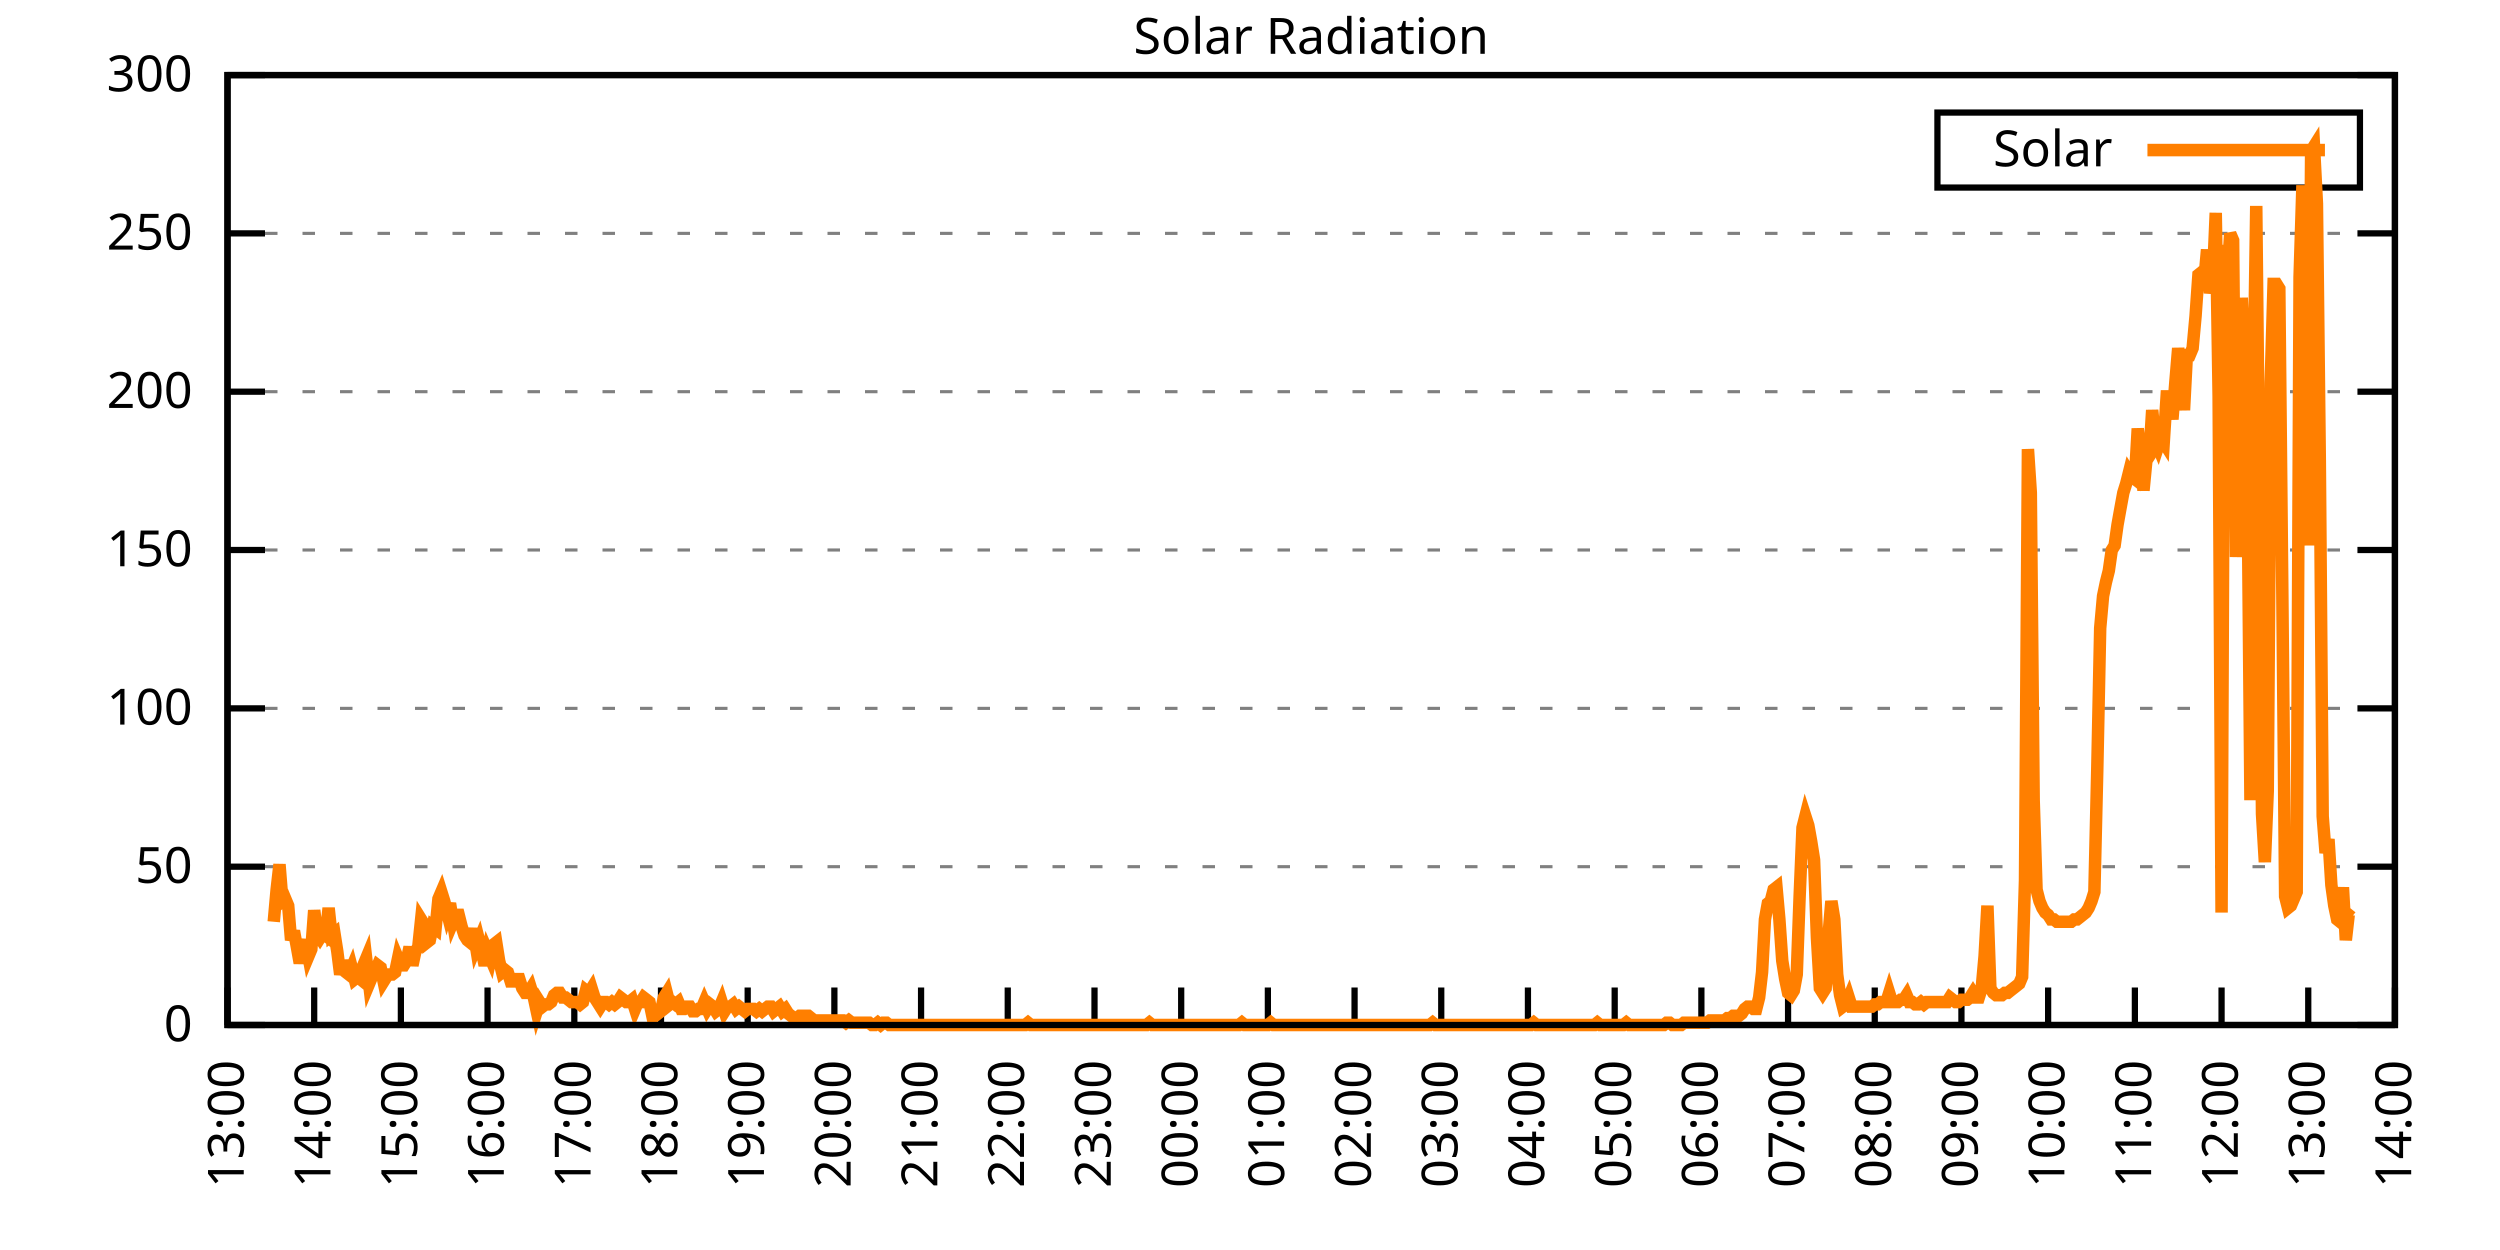
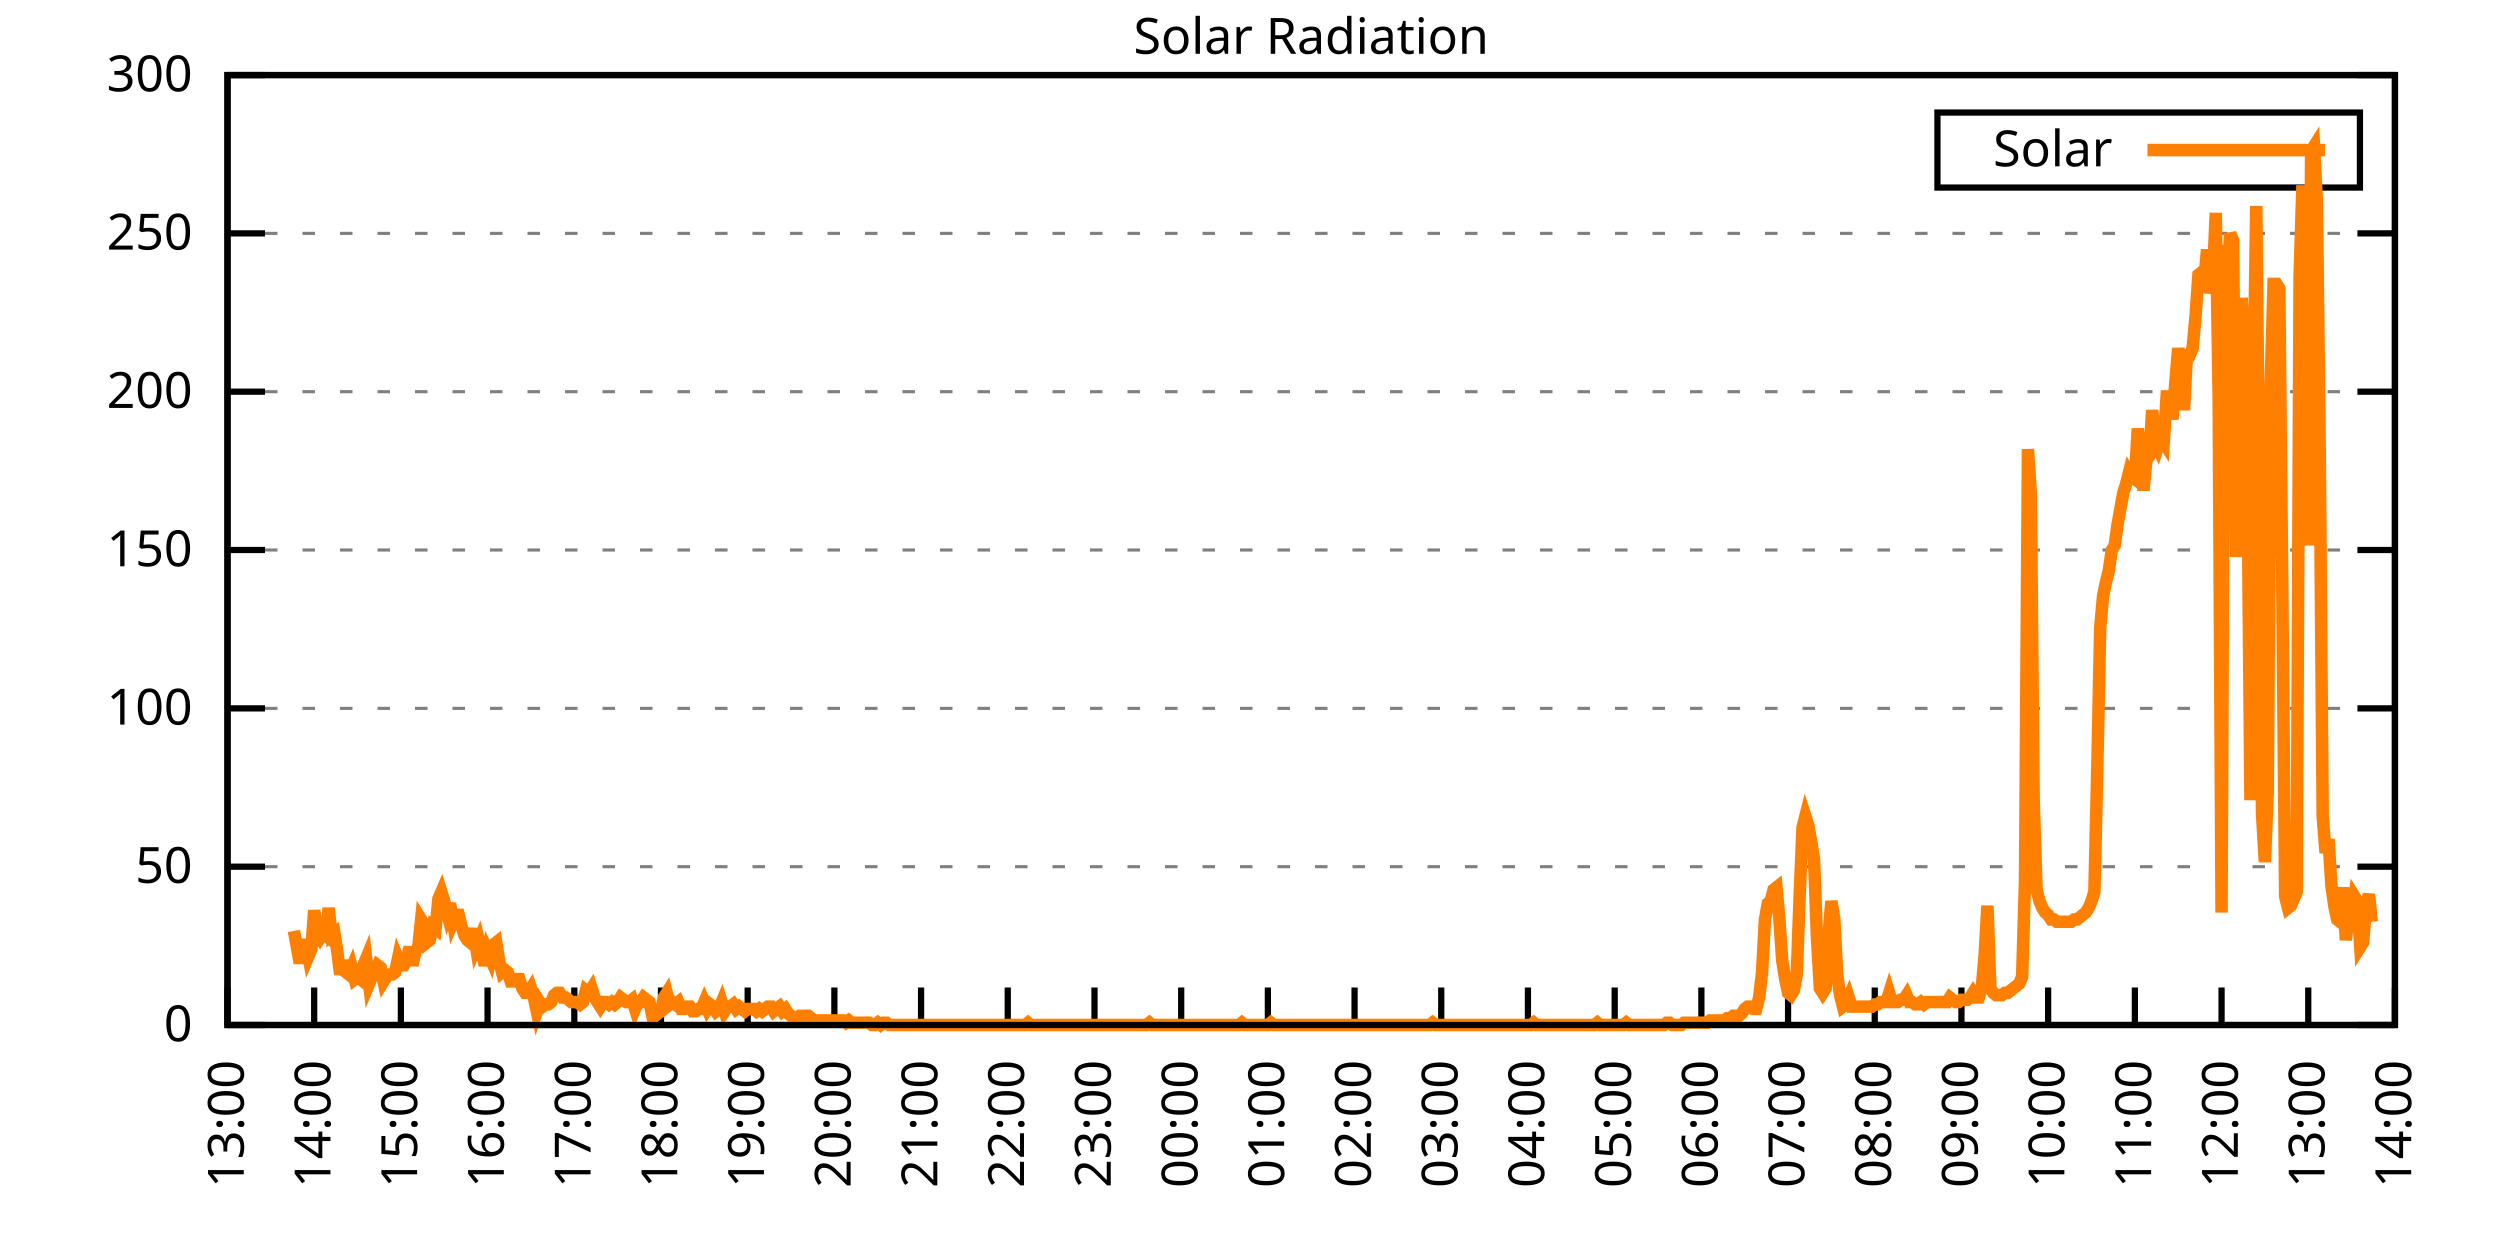
<svg xmlns="http://www.w3.org/2000/svg" xmlns:xlink="http://www.w3.org/1999/xlink" width="400" height="200" viewBox="0 0 400 200">
  <g id="gnuplot_canvas">
    <rect x="0" y="0" width="400" height="200" fill="none" />
    <defs>
      <circle id="gpDot" r="0.5" stroke-width="0.5" stroke="currentColor" />
      <path id="gpPt0" stroke-width="0.333" stroke="currentColor" d="M-1,0 h2 M0,-1 v2" />
      <path id="gpPt1" stroke-width="0.333" stroke="currentColor" d="M-1,-1 L1,1 M1,-1 L-1,1" />
      <path id="gpPt2" stroke-width="0.333" stroke="currentColor" d="M-1,0 L1,0 M0,-1 L0,1 M-1,-1 L1,1 M-1,1 L1,-1" />
      <rect id="gpPt3" stroke-width="0.333" stroke="currentColor" x="-1" y="-1" width="2" height="2" />
      <rect id="gpPt4" stroke-width="0.333" stroke="currentColor" fill="currentColor" x="-1" y="-1" width="2" height="2" />
      <circle id="gpPt5" stroke-width="0.333" stroke="currentColor" cx="0" cy="0" r="1" />
      <use xlink:href="#gpPt5" id="gpPt6" fill="currentColor" stroke="none" />
      <path id="gpPt7" stroke-width="0.333" stroke="currentColor" d="M0,-1.33 L-1.33,0.67 L1.33,0.67 z" />
      <use xlink:href="#gpPt7" id="gpPt8" fill="currentColor" stroke="none" />
      <use xlink:href="#gpPt7" id="gpPt9" stroke="currentColor" transform="rotate(180)" />
      <use xlink:href="#gpPt9" id="gpPt10" fill="currentColor" stroke="none" />
      <use xlink:href="#gpPt3" id="gpPt11" stroke="currentColor" transform="rotate(45)" />
      <use xlink:href="#gpPt11" id="gpPt12" fill="currentColor" stroke="none" />
      <path id="gpPt13" stroke-width="0.333" stroke="currentColor" d="M0,1.330 L1.265,0.411 L0.782,-1.067 L-0.782,-1.076 L-1.265,0.411 z" />
      <use xlink:href="#gpPt13" id="gpPt14" fill="currentColor" stroke="none" />
      <filter id="textbox" filterUnits="objectBoundingBox" x="0" y="0" height="1" width="1">
        <feFlood flood-color="white" flood-opacity="1" result="bgnd" />
        <feComposite in="SourceGraphic" in2="bgnd" operator="atop" />
      </filter>
      <filter id="greybox" filterUnits="objectBoundingBox" x="0" y="0" height="1" width="1">
        <feFlood flood-color="lightgrey" flood-opacity="1" result="grey" />
        <feComposite in="SourceGraphic" in2="grey" operator="atop" />
      </filter>
    </defs>
    <g fill="none" color="white" stroke="currentColor" stroke-width="1.00" stroke-linecap="butt" stroke-linejoin="miter">
</g>
    <g fill="none" color="black" stroke="currentColor" stroke-width="1.00" stroke-linecap="butt" stroke-linejoin="miter">
      <g stroke="none" shape-rendering="crispEdges">
        <polygon fill="rgb(255, 255, 255)" points="36.40,164.00 383.18,164.00 383.18,12.02 36.40,12.02 " />
      </g>
    </g>
    <g fill="none" color="black" stroke="currentColor" stroke-width="1.00" stroke-linecap="butt" stroke-linejoin="miter">
</g>
    <g fill="none" color="black" stroke="black" stroke-width="0.50" stroke-linecap="butt" stroke-linejoin="miter">
</g>
    <g fill="none" color="gray" stroke="currentColor" stroke-width="0.50" stroke-linecap="butt" stroke-linejoin="miter">
      <path stroke="gray" stroke-dasharray="2,4" class="gridline" d="M36.40,164.00 L383.19,164.00  " />
    </g>
    <g fill="none" color="gray" stroke="gray" stroke-width="1.00" stroke-linecap="butt" stroke-linejoin="miter">
</g>
    <g fill="none" color="black" stroke="currentColor" stroke-width="1.00" stroke-linecap="butt" stroke-linejoin="miter">
      <path stroke="black" d="M36.40,164.00 L42.40,164.00 M383.19,164.00 L377.19,164.00  " />
      <g transform="translate(30.80,166.60)" stroke="none" fill="black" font-family="Sans" font-size="8.00" text-anchor="end">
        <text>
          <tspan font-family="Sans"> 0</tspan>
        </text>
      </g>
    </g>
    <g fill="none" color="black" stroke="currentColor" stroke-width="1.00" stroke-linecap="butt" stroke-linejoin="miter">
</g>
    <g fill="none" color="black" stroke="black" stroke-width="0.50" stroke-linecap="butt" stroke-linejoin="miter">
</g>
    <g fill="none" color="gray" stroke="currentColor" stroke-width="0.50" stroke-linecap="butt" stroke-linejoin="miter">
      <path stroke="gray" stroke-dasharray="2,4" class="gridline" d="M36.40,138.67 L383.19,138.67  " />
    </g>
    <g fill="none" color="gray" stroke="gray" stroke-width="1.00" stroke-linecap="butt" stroke-linejoin="miter">
</g>
    <g fill="none" color="black" stroke="currentColor" stroke-width="1.00" stroke-linecap="butt" stroke-linejoin="miter">
      <path stroke="black" d="M36.40,138.67 L42.40,138.67 M383.19,138.67 L377.19,138.67  " />
      <g transform="translate(30.80,141.27)" stroke="none" fill="black" font-family="Sans" font-size="8.00" text-anchor="end">
        <text>
          <tspan font-family="Sans"> 50</tspan>
        </text>
      </g>
    </g>
    <g fill="none" color="black" stroke="currentColor" stroke-width="1.00" stroke-linecap="butt" stroke-linejoin="miter">
</g>
    <g fill="none" color="black" stroke="black" stroke-width="0.50" stroke-linecap="butt" stroke-linejoin="miter">
</g>
    <g fill="none" color="gray" stroke="currentColor" stroke-width="0.50" stroke-linecap="butt" stroke-linejoin="miter">
      <path stroke="gray" stroke-dasharray="2,4" class="gridline" d="M36.40,113.34 L383.19,113.34  " />
    </g>
    <g fill="none" color="gray" stroke="gray" stroke-width="1.00" stroke-linecap="butt" stroke-linejoin="miter">
</g>
    <g fill="none" color="black" stroke="currentColor" stroke-width="1.00" stroke-linecap="butt" stroke-linejoin="miter">
      <path stroke="black" d="M36.40,113.34 L42.40,113.34 M383.19,113.34 L377.19,113.34  " />
      <g transform="translate(30.80,115.94)" stroke="none" fill="black" font-family="Sans" font-size="8.00" text-anchor="end">
        <text>
          <tspan font-family="Sans"> 100</tspan>
        </text>
      </g>
    </g>
    <g fill="none" color="black" stroke="currentColor" stroke-width="1.00" stroke-linecap="butt" stroke-linejoin="miter">
</g>
    <g fill="none" color="black" stroke="black" stroke-width="0.50" stroke-linecap="butt" stroke-linejoin="miter">
</g>
    <g fill="none" color="gray" stroke="currentColor" stroke-width="0.50" stroke-linecap="butt" stroke-linejoin="miter">
      <path stroke="gray" stroke-dasharray="2,4" class="gridline" d="M36.40,88.00 L383.19,88.00  " />
    </g>
    <g fill="none" color="gray" stroke="gray" stroke-width="1.00" stroke-linecap="butt" stroke-linejoin="miter">
</g>
    <g fill="none" color="black" stroke="currentColor" stroke-width="1.00" stroke-linecap="butt" stroke-linejoin="miter">
      <path stroke="black" d="M36.40,88.00 L42.40,88.00 M383.19,88.00 L377.19,88.00  " />
      <g transform="translate(30.80,90.60)" stroke="none" fill="black" font-family="Sans" font-size="8.00" text-anchor="end">
        <text>
          <tspan font-family="Sans"> 150</tspan>
        </text>
      </g>
    </g>
    <g fill="none" color="black" stroke="currentColor" stroke-width="1.00" stroke-linecap="butt" stroke-linejoin="miter">
</g>
    <g fill="none" color="black" stroke="black" stroke-width="0.50" stroke-linecap="butt" stroke-linejoin="miter">
</g>
    <g fill="none" color="gray" stroke="currentColor" stroke-width="0.50" stroke-linecap="butt" stroke-linejoin="miter">
      <path stroke="gray" stroke-dasharray="2,4" class="gridline" d="M36.40,62.67 L383.19,62.67  " />
    </g>
    <g fill="none" color="gray" stroke="gray" stroke-width="1.00" stroke-linecap="butt" stroke-linejoin="miter">
</g>
    <g fill="none" color="black" stroke="currentColor" stroke-width="1.00" stroke-linecap="butt" stroke-linejoin="miter">
      <path stroke="black" d="M36.40,62.67 L42.40,62.67 M383.19,62.67 L377.19,62.67  " />
      <g transform="translate(30.80,65.27)" stroke="none" fill="black" font-family="Sans" font-size="8.00" text-anchor="end">
        <text>
          <tspan font-family="Sans"> 200</tspan>
        </text>
      </g>
    </g>
    <g fill="none" color="black" stroke="currentColor" stroke-width="1.00" stroke-linecap="butt" stroke-linejoin="miter">
</g>
    <g fill="none" color="black" stroke="black" stroke-width="0.50" stroke-linecap="butt" stroke-linejoin="miter">
</g>
    <g fill="none" color="gray" stroke="currentColor" stroke-width="0.50" stroke-linecap="butt" stroke-linejoin="miter">
      <path stroke="gray" stroke-dasharray="2,4" class="gridline" d="M36.40,37.34 L383.19,37.34  " />
    </g>
    <g fill="none" color="gray" stroke="gray" stroke-width="1.00" stroke-linecap="butt" stroke-linejoin="miter">
</g>
    <g fill="none" color="black" stroke="currentColor" stroke-width="1.00" stroke-linecap="butt" stroke-linejoin="miter">
      <path stroke="black" d="M36.40,37.34 L42.40,37.34 M383.19,37.34 L377.19,37.34  " />
      <g transform="translate(30.80,39.94)" stroke="none" fill="black" font-family="Sans" font-size="8.00" text-anchor="end">
        <text>
          <tspan font-family="Sans"> 250</tspan>
        </text>
      </g>
    </g>
    <g fill="none" color="black" stroke="currentColor" stroke-width="1.00" stroke-linecap="butt" stroke-linejoin="miter">
</g>
    <g fill="none" color="black" stroke="black" stroke-width="0.50" stroke-linecap="butt" stroke-linejoin="miter">
</g>
    <g fill="none" color="gray" stroke="currentColor" stroke-width="0.50" stroke-linecap="butt" stroke-linejoin="miter">
      <path stroke="gray" stroke-dasharray="2,4" class="gridline" d="M36.40,12.01 L383.19,12.01  " />
    </g>
    <g fill="none" color="gray" stroke="gray" stroke-width="1.00" stroke-linecap="butt" stroke-linejoin="miter">
</g>
    <g fill="none" color="black" stroke="currentColor" stroke-width="1.00" stroke-linecap="butt" stroke-linejoin="miter">
      <path stroke="black" d="M36.40,12.01 L42.40,12.01 M383.19,12.01 L377.19,12.01  " />
      <g transform="translate(30.80,14.61)" stroke="none" fill="black" font-family="Sans" font-size="8.00" text-anchor="end">
        <text>
          <tspan font-family="Sans"> 300</tspan>
        </text>
      </g>
    </g>
    <g fill="none" color="black" stroke="currentColor" stroke-width="1.00" stroke-linecap="butt" stroke-linejoin="miter">
      <path stroke="black" d="M36.40,164.00 L36.40,158.00  " />
      <g transform="translate(39.00,169.60) rotate(270.00)" stroke="none" fill="black" font-family="Sans" font-size="8.00" text-anchor="end">
        <text>
          <tspan font-family="Sans">13:00</tspan>
        </text>
      </g>
    </g>
    <g fill="none" color="black" stroke="currentColor" stroke-width="1.00" stroke-linecap="butt" stroke-linejoin="miter">
      <path stroke="black" d="M50.27,164.00 L50.27,158.00  " />
      <g transform="translate(52.87,169.60) rotate(270.00)" stroke="none" fill="black" font-family="Sans" font-size="8.00" text-anchor="end">
        <text>
          <tspan font-family="Sans">14:00</tspan>
        </text>
      </g>
    </g>
    <g fill="none" color="black" stroke="currentColor" stroke-width="1.00" stroke-linecap="butt" stroke-linejoin="miter">
      <path stroke="black" d="M64.14,164.00 L64.14,158.00  " />
      <g transform="translate(66.74,169.60) rotate(270.00)" stroke="none" fill="black" font-family="Sans" font-size="8.00" text-anchor="end">
        <text>
          <tspan font-family="Sans">15:00</tspan>
        </text>
      </g>
    </g>
    <g fill="none" color="black" stroke="currentColor" stroke-width="1.00" stroke-linecap="butt" stroke-linejoin="miter">
      <path stroke="black" d="M78.01,164.00 L78.01,158.00  " />
      <g transform="translate(80.61,169.60) rotate(270.00)" stroke="none" fill="black" font-family="Sans" font-size="8.00" text-anchor="end">
        <text>
          <tspan font-family="Sans">16:00</tspan>
        </text>
      </g>
    </g>
    <g fill="none" color="black" stroke="currentColor" stroke-width="1.00" stroke-linecap="butt" stroke-linejoin="miter">
      <path stroke="black" d="M91.89,164.00 L91.89,158.00  " />
      <g transform="translate(94.49,169.60) rotate(270.00)" stroke="none" fill="black" font-family="Sans" font-size="8.00" text-anchor="end">
        <text>
          <tspan font-family="Sans">17:00</tspan>
        </text>
      </g>
    </g>
    <g fill="none" color="black" stroke="currentColor" stroke-width="1.00" stroke-linecap="butt" stroke-linejoin="miter">
      <path stroke="black" d="M105.76,164.00 L105.76,158.00  " />
      <g transform="translate(108.36,169.60) rotate(270.00)" stroke="none" fill="black" font-family="Sans" font-size="8.00" text-anchor="end">
        <text>
          <tspan font-family="Sans">18:00</tspan>
        </text>
      </g>
    </g>
    <g fill="none" color="black" stroke="currentColor" stroke-width="1.00" stroke-linecap="butt" stroke-linejoin="miter">
      <path stroke="black" d="M119.63,164.00 L119.63,158.00  " />
      <g transform="translate(122.23,169.60) rotate(270.00)" stroke="none" fill="black" font-family="Sans" font-size="8.00" text-anchor="end">
        <text>
          <tspan font-family="Sans">19:00</tspan>
        </text>
      </g>
    </g>
    <g fill="none" color="black" stroke="currentColor" stroke-width="1.00" stroke-linecap="butt" stroke-linejoin="miter">
      <path stroke="black" d="M133.50,164.00 L133.50,158.00  " />
      <g transform="translate(136.10,169.60) rotate(270.00)" stroke="none" fill="black" font-family="Sans" font-size="8.00" text-anchor="end">
        <text>
          <tspan font-family="Sans">20:00</tspan>
        </text>
      </g>
    </g>
    <g fill="none" color="black" stroke="currentColor" stroke-width="1.00" stroke-linecap="butt" stroke-linejoin="miter">
      <path stroke="black" d="M147.37,164.00 L147.37,158.00  " />
      <g transform="translate(149.97,169.60) rotate(270.00)" stroke="none" fill="black" font-family="Sans" font-size="8.00" text-anchor="end">
        <text>
          <tspan font-family="Sans">21:00</tspan>
        </text>
      </g>
    </g>
    <g fill="none" color="black" stroke="currentColor" stroke-width="1.00" stroke-linecap="butt" stroke-linejoin="miter">
      <path stroke="black" d="M161.24,164.00 L161.24,158.00  " />
      <g transform="translate(163.84,169.60) rotate(270.00)" stroke="none" fill="black" font-family="Sans" font-size="8.00" text-anchor="end">
        <text>
          <tspan font-family="Sans">22:00</tspan>
        </text>
      </g>
    </g>
    <g fill="none" color="black" stroke="currentColor" stroke-width="1.00" stroke-linecap="butt" stroke-linejoin="miter">
      <path stroke="black" d="M175.12,164.00 L175.12,158.00  " />
      <g transform="translate(177.72,169.60) rotate(270.00)" stroke="none" fill="black" font-family="Sans" font-size="8.00" text-anchor="end">
        <text>
          <tspan font-family="Sans">23:00</tspan>
        </text>
      </g>
    </g>
    <g fill="none" color="black" stroke="currentColor" stroke-width="1.00" stroke-linecap="butt" stroke-linejoin="miter">
      <path stroke="black" d="M188.99,164.00 L188.99,158.00  " />
      <g transform="translate(191.59,169.60) rotate(270.00)" stroke="none" fill="black" font-family="Sans" font-size="8.00" text-anchor="end">
        <text>
          <tspan font-family="Sans">00:00</tspan>
        </text>
      </g>
    </g>
    <g fill="none" color="black" stroke="currentColor" stroke-width="1.00" stroke-linecap="butt" stroke-linejoin="miter">
      <path stroke="black" d="M202.86,164.00 L202.86,158.00  " />
      <g transform="translate(205.46,169.60) rotate(270.00)" stroke="none" fill="black" font-family="Sans" font-size="8.00" text-anchor="end">
        <text>
          <tspan font-family="Sans">01:00</tspan>
        </text>
      </g>
    </g>
    <g fill="none" color="black" stroke="currentColor" stroke-width="1.00" stroke-linecap="butt" stroke-linejoin="miter">
      <path stroke="black" d="M216.73,164.00 L216.73,158.00  " />
      <g transform="translate(219.33,169.60) rotate(270.00)" stroke="none" fill="black" font-family="Sans" font-size="8.00" text-anchor="end">
        <text>
          <tspan font-family="Sans">02:00</tspan>
        </text>
      </g>
    </g>
    <g fill="none" color="black" stroke="currentColor" stroke-width="1.00" stroke-linecap="butt" stroke-linejoin="miter">
      <path stroke="black" d="M230.60,164.00 L230.60,158.00  " />
      <g transform="translate(233.20,169.60) rotate(270.00)" stroke="none" fill="black" font-family="Sans" font-size="8.00" text-anchor="end">
        <text>
          <tspan font-family="Sans">03:00</tspan>
        </text>
      </g>
    </g>
    <g fill="none" color="black" stroke="currentColor" stroke-width="1.00" stroke-linecap="butt" stroke-linejoin="miter">
      <path stroke="black" d="M244.47,164.00 L244.47,158.00  " />
      <g transform="translate(247.07,169.60) rotate(270.00)" stroke="none" fill="black" font-family="Sans" font-size="8.00" text-anchor="end">
        <text>
          <tspan font-family="Sans">04:00</tspan>
        </text>
      </g>
    </g>
    <g fill="none" color="black" stroke="currentColor" stroke-width="1.00" stroke-linecap="butt" stroke-linejoin="miter">
      <path stroke="black" d="M258.35,164.00 L258.35,158.00  " />
      <g transform="translate(260.95,169.60) rotate(270.00)" stroke="none" fill="black" font-family="Sans" font-size="8.00" text-anchor="end">
        <text>
          <tspan font-family="Sans">05:00</tspan>
        </text>
      </g>
    </g>
    <g fill="none" color="black" stroke="currentColor" stroke-width="1.00" stroke-linecap="butt" stroke-linejoin="miter">
      <path stroke="black" d="M272.22,164.00 L272.22,158.00  " />
      <g transform="translate(274.82,169.60) rotate(270.00)" stroke="none" fill="black" font-family="Sans" font-size="8.00" text-anchor="end">
        <text>
          <tspan font-family="Sans">06:00</tspan>
        </text>
      </g>
    </g>
    <g fill="none" color="black" stroke="currentColor" stroke-width="1.00" stroke-linecap="butt" stroke-linejoin="miter">
      <path stroke="black" d="M286.09,164.00 L286.09,158.00  " />
      <g transform="translate(288.69,169.60) rotate(270.00)" stroke="none" fill="black" font-family="Sans" font-size="8.00" text-anchor="end">
        <text>
          <tspan font-family="Sans">07:00</tspan>
        </text>
      </g>
    </g>
    <g fill="none" color="black" stroke="currentColor" stroke-width="1.00" stroke-linecap="butt" stroke-linejoin="miter">
      <path stroke="black" d="M299.96,164.00 L299.96,158.00  " />
      <g transform="translate(302.56,169.60) rotate(270.00)" stroke="none" fill="black" font-family="Sans" font-size="8.00" text-anchor="end">
        <text>
          <tspan font-family="Sans">08:00</tspan>
        </text>
      </g>
    </g>
    <g fill="none" color="black" stroke="currentColor" stroke-width="1.00" stroke-linecap="butt" stroke-linejoin="miter">
      <path stroke="black" d="M313.83,164.00 L313.83,158.00  " />
      <g transform="translate(316.43,169.60) rotate(270.00)" stroke="none" fill="black" font-family="Sans" font-size="8.00" text-anchor="end">
        <text>
          <tspan font-family="Sans">09:00</tspan>
        </text>
      </g>
    </g>
    <g fill="none" color="black" stroke="currentColor" stroke-width="1.00" stroke-linecap="butt" stroke-linejoin="miter">
      <path stroke="black" d="M327.70,164.00 L327.70,158.00  " />
      <g transform="translate(330.30,169.60) rotate(270.00)" stroke="none" fill="black" font-family="Sans" font-size="8.00" text-anchor="end">
        <text>
          <tspan font-family="Sans">10:00</tspan>
        </text>
      </g>
    </g>
    <g fill="none" color="black" stroke="currentColor" stroke-width="1.00" stroke-linecap="butt" stroke-linejoin="miter">
      <path stroke="black" d="M341.58,164.00 L341.58,158.00  " />
      <g transform="translate(344.18,169.60) rotate(270.00)" stroke="none" fill="black" font-family="Sans" font-size="8.00" text-anchor="end">
        <text>
          <tspan font-family="Sans">11:00</tspan>
        </text>
      </g>
    </g>
    <g fill="none" color="black" stroke="currentColor" stroke-width="1.00" stroke-linecap="butt" stroke-linejoin="miter">
      <path stroke="black" d="M355.45,164.00 L355.45,158.00  " />
      <g transform="translate(358.05,169.60) rotate(270.00)" stroke="none" fill="black" font-family="Sans" font-size="8.00" text-anchor="end">
        <text>
          <tspan font-family="Sans">12:00</tspan>
        </text>
      </g>
    </g>
    <g fill="none" color="black" stroke="currentColor" stroke-width="1.00" stroke-linecap="butt" stroke-linejoin="miter">
      <path stroke="black" d="M369.32,164.00 L369.32,158.00  " />
      <g transform="translate(371.92,169.60) rotate(270.00)" stroke="none" fill="black" font-family="Sans" font-size="8.00" text-anchor="end">
        <text>
          <tspan font-family="Sans">13:00</tspan>
        </text>
      </g>
    </g>
    <g fill="none" color="black" stroke="currentColor" stroke-width="1.00" stroke-linecap="butt" stroke-linejoin="miter">
      <path stroke="black" d="M383.19,164.00 L383.19,158.00  " />
      <g transform="translate(385.79,169.60) rotate(270.00)" stroke="none" fill="black" font-family="Sans" font-size="8.00" text-anchor="end">
        <text>
          <tspan font-family="Sans">14:00</tspan>
        </text>
      </g>
    </g>
    <g fill="none" color="black" stroke="currentColor" stroke-width="1.00" stroke-linecap="butt" stroke-linejoin="miter">
</g>
    <g fill="none" color="black" stroke="currentColor" stroke-width="1.00" stroke-linecap="butt" stroke-linejoin="miter">
      <path stroke="black" d="M36.40,12.01 L36.40,164.00 L383.19,164.00 L383.19,12.01 L36.40,12.01 Z  " />
    </g>
    <g fill="none" color="black" stroke="currentColor" stroke-width="1.00" stroke-linecap="butt" stroke-linejoin="miter">
</g>
    <g fill="none" color="black" stroke="currentColor" stroke-width="1.00" stroke-linecap="butt" stroke-linejoin="miter">
      <path stroke="black" d="M309.99,30.01 L309.99,18.01 L377.59,18.01 L377.59,30.01 L309.99,30.01 Z  " />
    </g>
    <g id="Solar_Radiation_plot_1">
      <g fill="none" color="white" stroke="black" stroke-width="2.00" stroke-linecap="butt" stroke-linejoin="miter">
</g>
      <g fill="none" color="black" stroke="currentColor" stroke-width="2.00" stroke-linecap="butt" stroke-linejoin="miter">
        <g transform="translate(337.99,26.61)" stroke="none" fill="black" font-family="Sans" font-size="8.00" text-anchor="end">
          <text>
            <tspan font-family="Sans">Solar</tspan>
          </text>
        </g>
      </g>
      <g fill="none" color="black" stroke="currentColor" stroke-width="2.00" stroke-linecap="butt" stroke-linejoin="miter">
-         <path stroke="rgb(255, 127,   0)" d="M343.59,24.01 L371.99,24.01 M43.80,147.48 L44.26,142.34 L44.72,138.30 L45.19,144.18 L45.65,143.81 L46.11,144.91   L46.57,150.42 L47.03,148.95 L47.50,151.52 L47.96,154.09 L48.42,151.89 L48.88,150.42 L49.35,152.99 L49.81,151.89   L50.27,145.65 L50.73,149.32 L51.20,150.05 L51.66,149.32 L52.12,149.68 L52.58,145.28 L53.05,149.68 L53.51,149.32   L53.97,152.25 L54.43,155.92 L54.90,153.72 L55.36,155.56 L55.82,155.92 L56.28,154.82 L56.75,156.66 L57.21,156.29   L57.67,156.66 L58.13,154.46 L58.59,153.35 L59.06,157.39 L59.52,156.29 L59.98,155.56 L60.44,154.46 L60.91,154.82   L61.37,157.03 L61.83,156.29 L62.29,155.92 L62.76,155.92 L63.22,155.56 L63.68,153.35 L64.14,154.46 L64.61,154.46   L65.07,153.72 L65.53,151.52 L65.99,154.46 L66.46,152.25 L66.92,151.52 L67.38,147.11 L67.84,147.85 L68.30,150.79   L68.77,150.42 L69.23,148.22 L69.69,148.58 L70.15,143.81 L70.62,142.71 L71.08,144.18 L71.54,146.01 L72.00,144.55   L72.47,147.48 L72.93,146.38 L73.39,146.38 L73.85,148.22 L74.32,149.68 L74.78,150.42 L75.24,150.79 L75.70,148.58   L76.17,151.52 L76.63,150.42 L77.09,152.25 L77.55,154.46 L78.01,152.25 L78.48,153.35 L78.94,151.15 L79.40,150.79   L79.86,153.72 L80.33,155.56 L80.79,155.19 L81.25,155.56 L81.71,157.03 L82.18,157.03 L82.64,156.66 L83.10,156.66   L83.56,158.13 L84.03,158.86 L84.49,158.86 L84.95,158.13 L85.41,159.60 L85.88,161.80 L86.34,160.33 L86.80,161.06   L87.26,160.70 L87.72,160.70 L88.19,160.33 L88.65,159.23 L89.11,158.86 L89.57,158.86 L90.04,159.60 L90.50,159.60   L90.96,159.96 L91.42,160.33 L91.89,160.33 L92.35,160.33 L92.81,160.70 L93.27,160.33 L93.74,158.49 L94.20,158.86   L94.66,158.13 L95.12,159.60 L95.59,160.33 L96.05,161.06 L96.51,160.33 L96.97,160.33 L97.44,160.70 L97.90,160.33   L98.36,160.70 L98.82,160.33 L99.28,159.60 L99.75,159.96 L100.21,160.33 L100.67,160.33 L101.13,159.96 L101.60,161.43   L102.06,160.33 L102.52,160.33 L102.98,159.60 L103.45,159.96 L103.91,160.33 L104.37,162.53 L104.83,162.53 L105.30,162.16   L105.76,161.80 L106.22,159.60 L106.68,158.86 L107.15,160.70 L107.61,160.33 L108.07,160.70 L108.53,160.33 L108.99,161.43   L109.46,161.43 L109.92,161.06 L110.38,161.06 L110.84,161.80 L111.31,161.80 L111.77,161.43 L112.23,161.43 L112.69,160.33   L113.16,161.43 L113.62,160.70 L114.08,161.06 L114.54,161.80 L115.01,161.43 L115.47,160.33 L115.93,161.80 L116.39,161.06   L116.86,161.06 L117.32,160.70 L117.78,161.43 L118.24,161.06 L118.70,161.43 L119.17,161.80 L119.63,161.43 L120.09,161.43   L120.55,161.43 L121.02,161.80 L121.48,161.43 L121.94,161.80 L122.40,161.43 L122.87,161.06 L123.33,161.06 L123.79,161.80   L124.25,161.43 L124.72,161.06 L125.18,161.80 L125.64,161.43 L126.10,162.16 L126.57,162.53 L127.03,162.90 L127.49,162.90   L127.95,162.53 L128.41,162.53 L128.88,162.53 L129.34,162.53 L129.80,162.90 L130.26,163.27 L130.73,163.27 L131.19,163.27   L131.65,163.27 L132.11,163.27 L132.58,163.27 L133.04,163.27 L133.50,163.27 L133.96,163.27 L134.43,163.27 L134.89,163.27   L135.35,163.63 L135.81,163.27 L136.28,163.63 L136.74,163.63 L137.20,163.63 L137.66,163.63 L138.13,163.63 L138.59,163.63   L139.05,163.63 L139.51,164.00 L139.97,164.00 L140.44,163.63 L140.90,164.00 L141.36,163.63 L141.82,163.63 L142.29,164.00   L142.75,164.00 L143.21,164.00 L143.67,164.00 L144.14,164.00 L144.60,164.00 L145.06,164.00 L145.52,164.00 L145.99,164.00   L146.45,164.00 L146.91,164.00 L147.37,164.00 L147.84,164.00 L148.30,164.00 L148.76,164.00 L149.22,164.00 L149.68,164.00   L150.15,164.00 L150.61,164.00 L151.07,164.00 L151.53,164.00 L152.00,164.00 L152.46,164.00 L152.92,164.00 L153.38,164.00   L153.85,164.00 L154.31,164.00 L154.77,164.00 L155.23,164.00 L155.70,164.00 L156.16,164.00 L156.62,164.00 L157.08,164.00   L157.55,164.00 L158.01,164.00 L158.47,164.00 L158.93,164.00 L159.39,164.00 L159.86,164.00 L160.32,164.00 L160.78,164.00   L161.24,164.00 L161.71,164.00 L162.17,164.00 L162.63,164.00 L163.09,164.00 L163.56,164.00 L164.02,164.00 L164.48,163.63   L164.94,164.00 L165.41,164.00 L165.87,164.00 L166.33,164.00 L166.79,164.00 L167.26,164.00 L167.72,164.00 L168.18,164.00   L168.64,164.00 L169.10,164.00 L169.57,164.00 L170.03,164.00 L170.49,164.00 L170.95,164.00 L171.42,164.00 L171.88,164.00   L172.34,164.00 L172.80,164.00 L173.27,164.00 L173.73,164.00 L174.19,164.00 L174.65,164.00 L175.12,164.00 L175.58,164.00   L176.04,164.00 L176.50,164.00 L176.97,164.00 L177.43,164.00 L177.89,164.00 L178.35,164.00 L178.82,164.00 L179.28,164.00   L179.74,164.00 L180.20,164.00 L180.66,164.00 L181.13,164.00 L181.59,164.00 L182.05,164.00 L182.51,164.00 L182.98,164.00   L183.44,164.00 L183.90,163.63 L184.36,164.00 L184.83,164.00 L185.29,164.00 L185.75,164.00 L186.21,164.00 L186.68,164.00   L187.14,164.00 L187.60,164.00 L188.06,164.00 L188.53,164.00 L188.99,164.00 L189.45,164.00 L189.91,164.00 L190.37,164.00   L190.84,164.00 L191.30,164.00 L191.76,164.00 L192.22,164.00 L192.69,164.00 L193.15,164.00 L193.61,164.00 L194.07,164.00   L194.54,164.00 L195.00,164.00 L195.46,164.00 L195.92,164.00 L196.39,164.00 L196.85,164.00 L197.31,164.00 L197.77,164.00   L198.24,164.00 L198.70,163.63 L199.16,164.00 L199.62,164.00 L200.08,164.00 L200.55,164.00 L201.01,164.00 L201.47,164.00   L201.93,164.00 L202.40,164.00 L202.86,164.00 L203.32,163.63 L203.78,164.00 L204.25,164.00 L204.71,164.00 L205.17,164.00   L205.63,164.00 L206.10,164.00 L206.56,164.00 L207.02,164.00 L207.48,164.00 L207.95,164.00 L208.41,164.00 L208.87,164.00   L209.33,164.00 L209.80,164.00 L210.26,164.00 L210.72,164.00 L211.18,164.00 L211.64,164.00 L212.11,164.00 L212.57,164.00   L213.03,164.00 L213.49,164.00 L213.96,164.00 L214.42,164.00 L214.88,164.00 L215.34,164.00 L215.81,164.00 L216.27,164.00   L216.73,164.00 L217.19,164.00 L217.66,164.00 L218.12,164.00 L218.58,164.00 L219.04,164.00 L219.51,164.00 L219.97,164.00   L220.43,164.00 L220.89,164.00 L221.35,164.00 L221.82,164.00 L222.28,164.00 L222.74,164.00 L223.20,164.00 L223.67,164.00   L224.13,164.00 L224.59,164.00 L225.05,164.00 L225.52,164.00 L225.98,164.00 L226.44,164.00 L226.90,164.00 L227.37,164.00   L227.83,164.00 L228.29,164.00 L228.75,164.00 L229.22,163.63 L229.68,164.00 L230.14,164.00 L230.60,164.00 L231.06,164.00   L231.53,164.00 L231.99,164.00 L232.45,164.00 L232.91,164.00 L233.38,164.00 L233.84,164.00 L234.30,164.00 L234.76,164.00   L235.23,164.00 L235.69,164.00 L236.15,164.00 L236.61,164.00 L237.08,164.00 L237.54,164.00 L238.00,164.00 L238.46,164.00   L238.93,164.00 L239.39,164.00 L239.85,164.00 L240.31,164.00 L240.77,164.00 L241.24,164.00 L241.70,164.00 L242.16,164.00   L242.62,164.00 L243.09,164.00 L243.55,164.00 L244.01,164.00 L244.47,164.00 L244.94,164.00 L245.40,163.63 L245.86,164.00   L246.32,164.00 L246.79,164.00 L247.25,164.00 L247.71,164.00 L248.17,164.00 L248.64,164.00 L249.10,164.00 L249.56,164.00   L250.02,164.00 L250.49,164.00 L250.95,164.00 L251.41,164.00 L251.87,164.00 L252.33,164.00 L252.80,164.00 L253.26,164.00   L253.72,164.00 L254.18,164.00 L254.65,164.00 L255.11,164.00 L255.57,163.63 L256.03,164.00 L256.50,164.00 L256.96,164.00   L257.42,164.00 L257.88,164.00 L258.35,164.00 L258.81,164.00 L259.27,164.00 L259.73,164.00 L260.20,163.63 L260.66,164.00   L261.12,164.00 L261.58,164.00 L262.04,164.00 L262.51,164.00 L262.97,164.00 L263.43,164.00 L263.89,164.00 L264.36,164.00   L264.82,164.00 L265.28,164.00 L265.74,164.00 L266.21,164.00 L266.67,163.63 L267.13,163.63 L267.59,164.00 L268.06,164.00   L268.52,164.00 L268.98,164.00 L269.44,163.63 L269.91,163.63 L270.37,163.63 L270.83,163.63 L271.29,163.63 L271.75,163.63   L272.22,163.63 L272.68,163.63 L273.14,163.63 L273.60,163.27 L274.07,163.27 L274.53,163.27 L274.99,163.27 L275.45,163.27   L275.92,163.27 L276.38,162.90 L276.84,162.90 L277.30,162.53 L277.77,162.53 L278.23,162.53 L278.69,162.16 L279.15,161.43   L279.62,161.06 L280.08,161.06 L280.54,161.43 L281.00,161.43 L281.46,159.60 L281.93,155.56 L282.39,147.11 L282.85,144.55   L283.31,144.18 L283.78,142.34 L284.24,141.98 L284.70,147.11 L285.16,153.72 L285.63,156.66 L286.09,158.86 L286.55,159.23   L287.01,158.49 L287.48,155.92 L287.94,143.44 L288.40,132.43 L288.86,130.60 L289.33,132.06 L289.79,134.63 L290.25,137.57   L290.71,150.05 L291.18,158.13 L291.64,158.86 L292.10,158.13 L292.56,149.68 L293.02,144.18 L293.49,147.11 L293.95,155.92   L294.41,159.23 L294.87,161.06 L295.34,160.70 L295.80,159.60 L296.26,161.06 L296.72,161.06 L297.19,161.06 L297.65,161.06   L298.11,161.06 L298.57,161.06 L299.04,161.06 L299.50,161.06 L299.96,160.70 L300.42,160.70 L300.89,160.33 L301.35,160.33   L301.81,160.33 L302.27,158.86 L302.73,160.33 L303.20,160.33 L303.66,160.33 L304.12,159.96 L304.58,159.96 L305.05,159.23   L305.51,160.33 L305.97,160.33 L306.43,160.70 L306.90,160.70 L307.36,160.33 L307.82,160.70 L308.28,160.33 L308.75,160.33   L309.21,160.33 L309.67,160.33 L310.13,160.33 L310.60,160.33 L311.06,160.33 L311.52,160.33 L311.98,159.60 L312.44,159.96   L312.91,160.33 L313.37,160.33 L313.83,159.96 L314.29,159.96 L314.76,159.96 L315.22,159.60 L315.68,158.86 L316.14,159.60   L316.61,159.60 L317.07,158.13 L317.53,152.99 L317.99,144.91 L318.46,158.13 L318.92,158.86 L319.38,159.23 L319.84,159.23   L320.31,159.23 L320.77,158.86 L321.23,158.86 L321.69,158.49 L322.15,158.13 L322.62,157.76 L323.08,157.39 L323.54,156.29   L324.00,140.87 L324.47,71.86 L324.93,78.84 L325.39,128.03 L325.85,142.34 L326.32,144.18 L326.78,145.28 L327.24,146.01   L327.70,146.38 L328.17,147.11 L328.63,147.11 L329.09,147.48 L329.55,147.48 L330.02,147.48 L330.48,147.48 L330.94,147.48   L331.40,147.48 L331.87,147.11 L332.33,147.11 L332.79,146.75 L333.25,146.38 L333.71,146.01 L334.18,145.28 L334.64,144.18   L335.10,142.71 L335.56,123.25 L336.03,100.50 L336.49,95.36 L336.95,93.15 L337.41,91.32 L337.88,88.02 L338.34,87.28   L338.80,83.98 L339.26,81.41 L339.73,78.84 L340.19,77.37 L340.65,75.53 L341.11,76.27 L341.58,76.64 L342.04,68.56   L342.50,73.33 L342.96,78.47 L343.42,73.70 L343.89,72.97 L344.35,65.62 L344.81,70.40 L345.27,71.50 L345.74,70.03   L346.20,70.76 L346.66,63.42 L347.12,63.42 L347.59,67.09 L348.05,61.22 L348.51,55.71 L348.97,59.75 L349.44,65.62   L349.90,56.81 L350.36,56.81 L350.82,55.71 L351.29,50.57 L351.75,43.97 L352.21,43.60 L352.67,45.07 L353.13,39.93   L353.60,46.90 L354.06,44.70 L354.52,34.06 L354.98,63.42 L355.45,146.01 L355.91,39.19 L356.37,45.07 L356.83,37.36   L357.30,38.46 L357.76,89.12 L358.22,77.37 L358.68,47.64 L359.15,59.02 L359.61,77.00 L360.07,128.03 L360.53,64.16   L361.00,32.95 L361.46,77.37 L361.92,130.23 L362.38,137.94 L362.84,126.56 L363.31,61.22 L363.77,45.43 L364.23,45.43   L364.69,46.17 L365.16,93.52 L365.62,143.44 L366.08,145.28 L366.54,144.91 L367.01,143.81 L367.47,142.71 L367.93,44.33   L368.39,29.65 L368.86,48.37 L369.32,87.28 L369.78,24.14 L370.24,23.41 L370.71,32.59 L371.17,73.70 L371.63,130.60   L372.09,136.47 L372.56,134.27 L373.02,141.61 L373.48,144.91 L373.94,147.11 L374.40,147.48 L374.87,141.98 L375.33,150.42   L375.79,146.38 L376.25,146.75  " />
+         <path stroke="rgb(255, 127,   0)" d="M343.59,24.01 L371.99,24.01 M47.03,148.95 L47.50,151.52 L47.96,154.09 L48.42,151.89 L48.88,150.42 L49.35,152.99   L49.81,151.89 L50.27,145.65 L50.73,149.32 L51.20,150.05 L51.66,149.32 L52.12,149.68 L52.58,145.28 L53.05,149.68   L53.51,149.32 L53.97,152.25 L54.43,155.92 L54.90,153.72 L55.36,155.56 L55.82,155.92 L56.28,154.82 L56.75,156.66   L57.21,156.29 L57.67,156.66 L58.13,154.46 L58.59,153.35 L59.06,157.39 L59.52,156.29 L59.98,155.56 L60.44,154.46   L60.91,154.82 L61.37,157.03 L61.83,156.29 L62.29,155.92 L62.76,155.92 L63.22,155.56 L63.68,153.35 L64.14,154.46   L64.61,154.46 L65.07,153.72 L65.53,151.52 L65.99,154.46 L66.46,152.25 L66.92,151.52 L67.38,147.11 L67.84,147.85   L68.30,150.79 L68.77,150.42 L69.23,148.22 L69.69,148.58 L70.15,143.81 L70.62,142.71 L71.08,144.18 L71.54,146.01   L72.00,144.55 L72.47,147.48 L72.93,146.38 L73.39,146.38 L73.85,148.22 L74.32,149.68 L74.78,150.42 L75.24,150.79   L75.70,148.58 L76.17,151.52 L76.63,150.42 L77.09,152.25 L77.55,154.46 L78.01,152.25 L78.48,153.35 L78.94,151.15   L79.40,150.79 L79.86,153.72 L80.33,155.56 L80.79,155.19 L81.25,155.56 L81.71,157.03 L82.18,157.03 L82.64,156.66   L83.10,156.66 L83.56,158.13 L84.03,158.86 L84.49,158.86 L84.95,158.13 L85.41,159.60 L85.88,161.80 L86.34,160.33   L86.80,161.06 L87.26,160.70 L87.72,160.70 L88.19,160.33 L88.65,159.23 L89.11,158.86 L89.57,158.86 L90.04,159.60   L90.50,159.60 L90.96,159.96 L91.42,160.33 L91.89,160.33 L92.35,160.33 L92.81,160.70 L93.27,160.33 L93.74,158.49   L94.20,158.86 L94.66,158.13 L95.12,159.60 L95.59,160.33 L96.05,161.06 L96.51,160.33 L96.97,160.33 L97.44,160.70   L97.90,160.33 L98.36,160.70 L98.82,160.33 L99.28,159.60 L99.75,159.96 L100.21,160.33 L100.67,160.33 L101.13,159.96   L101.60,161.43 L102.06,160.33 L102.52,160.33 L102.98,159.60 L103.45,159.96 L103.91,160.33 L104.37,162.53 L104.83,162.53   L105.30,162.16 L105.76,161.80 L106.22,159.60 L106.68,158.86 L107.15,160.70 L107.61,160.33 L108.07,160.70 L108.53,160.33   L108.99,161.43 L109.46,161.43 L109.92,161.06 L110.38,161.06 L110.84,161.80 L111.31,161.80 L111.77,161.43 L112.23,161.43   L112.69,160.33 L113.16,161.43 L113.62,160.70 L114.08,161.06 L114.54,161.80 L115.01,161.43 L115.47,160.33 L115.93,161.80   L116.39,161.06 L116.86,161.06 L117.32,160.70 L117.78,161.43 L118.24,161.06 L118.70,161.43 L119.17,161.80 L119.63,161.43   L120.09,161.43 L120.55,161.43 L121.02,161.80 L121.48,161.43 L121.94,161.80 L122.40,161.43 L122.87,161.06 L123.33,161.06   L123.79,161.80 L124.25,161.43 L124.72,161.06 L125.18,161.80 L125.64,161.43 L126.10,162.16 L126.57,162.53 L127.03,162.90   L127.49,162.90 L127.95,162.53 L128.41,162.53 L128.88,162.53 L129.34,162.53 L129.80,162.90 L130.26,163.27 L130.73,163.27   L131.19,163.27 L131.65,163.27 L132.11,163.27 L132.58,163.27 L133.04,163.27 L133.50,163.27 L133.96,163.27 L134.43,163.27   L134.89,163.27 L135.35,163.63 L135.81,163.27 L136.28,163.63 L136.74,163.63 L137.20,163.63 L137.66,163.63 L138.13,163.63   L138.59,163.63 L139.05,163.63 L139.51,164.00 L139.97,164.00 L140.44,163.63 L140.90,164.00 L141.36,163.63 L141.82,163.63   L142.29,164.00 L142.75,164.00 L143.21,164.00 L143.67,164.00 L144.14,164.00 L144.60,164.00 L145.06,164.00 L145.52,164.00   L145.99,164.00 L146.45,164.00 L146.91,164.00 L147.37,164.00 L147.84,164.00 L148.30,164.00 L148.76,164.00 L149.22,164.00   L149.68,164.00 L150.15,164.00 L150.61,164.00 L151.07,164.00 L151.53,164.00 L152.00,164.00 L152.46,164.00 L152.92,164.00   L153.38,164.00 L153.85,164.00 L154.31,164.00 L154.77,164.00 L155.23,164.00 L155.70,164.00 L156.16,164.00 L156.62,164.00   L157.08,164.00 L157.55,164.00 L158.01,164.00 L158.47,164.00 L158.93,164.00 L159.39,164.00 L159.86,164.00 L160.32,164.00   L160.78,164.00 L161.24,164.00 L161.71,164.00 L162.17,164.00 L162.63,164.00 L163.09,164.00 L163.56,164.00 L164.02,164.00   L164.48,163.63 L164.94,164.00 L165.41,164.00 L165.87,164.00 L166.33,164.00 L166.79,164.00 L167.26,164.00 L167.72,164.00   L168.18,164.00 L168.64,164.00 L169.10,164.00 L169.57,164.00 L170.03,164.00 L170.49,164.00 L170.95,164.00 L171.42,164.00   L171.88,164.00 L172.34,164.00 L172.80,164.00 L173.27,164.00 L173.73,164.00 L174.19,164.00 L174.65,164.00 L175.12,164.00   L175.58,164.00 L176.04,164.00 L176.50,164.00 L176.97,164.00 L177.43,164.00 L177.89,164.00 L178.35,164.00 L178.82,164.00   L179.28,164.00 L179.74,164.00 L180.20,164.00 L180.66,164.00 L181.13,164.00 L181.59,164.00 L182.05,164.00 L182.51,164.00   L182.98,164.00 L183.44,164.00 L183.90,163.63 L184.36,164.00 L184.83,164.00 L185.29,164.00 L185.75,164.00 L186.21,164.00   L186.68,164.00 L187.14,164.00 L187.60,164.00 L188.06,164.00 L188.53,164.00 L188.99,164.00 L189.45,164.00 L189.91,164.00   L190.37,164.00 L190.84,164.00 L191.30,164.00 L191.76,164.00 L192.22,164.00 L192.69,164.00 L193.15,164.00 L193.61,164.00   L194.07,164.00 L194.54,164.00 L195.00,164.00 L195.46,164.00 L195.92,164.00 L196.39,164.00 L196.85,164.00 L197.31,164.00   L197.77,164.00 L198.24,164.00 L198.70,163.63 L199.16,164.00 L199.62,164.00 L200.08,164.00 L200.55,164.00 L201.01,164.00   L201.47,164.00 L201.93,164.00 L202.40,164.00 L202.86,164.00 L203.32,163.63 L203.78,164.00 L204.25,164.00 L204.71,164.00   L205.17,164.00 L205.63,164.00 L206.10,164.00 L206.56,164.00 L207.02,164.00 L207.48,164.00 L207.95,164.00 L208.41,164.00   L208.87,164.00 L209.33,164.00 L209.80,164.00 L210.26,164.00 L210.72,164.00 L211.18,164.00 L211.64,164.00 L212.11,164.00   L212.57,164.00 L213.03,164.00 L213.49,164.00 L213.96,164.00 L214.42,164.00 L214.88,164.00 L215.34,164.00 L215.81,164.00   L216.27,164.00 L216.73,164.00 L217.19,164.00 L217.66,164.00 L218.12,164.00 L218.58,164.00 L219.04,164.00 L219.51,164.00   L219.97,164.00 L220.43,164.00 L220.89,164.00 L221.35,164.00 L221.82,164.00 L222.28,164.00 L222.74,164.00 L223.20,164.00   L223.67,164.00 L224.13,164.00 L224.59,164.00 L225.05,164.00 L225.52,164.00 L225.98,164.00 L226.44,164.00 L226.90,164.00   L227.37,164.00 L227.83,164.00 L228.29,164.00 L228.75,164.00 L229.22,163.63 L229.68,164.00 L230.14,164.00 L230.60,164.00   L231.06,164.00 L231.53,164.00 L231.99,164.00 L232.45,164.00 L232.91,164.00 L233.38,164.00 L233.84,164.00 L234.30,164.00   L234.76,164.00 L235.23,164.00 L235.69,164.00 L236.15,164.00 L236.61,164.00 L237.08,164.00 L237.54,164.00 L238.00,164.00   L238.46,164.00 L238.93,164.00 L239.39,164.00 L239.85,164.00 L240.31,164.00 L240.77,164.00 L241.24,164.00 L241.70,164.00   L242.16,164.00 L242.62,164.00 L243.09,164.00 L243.55,164.00 L244.01,164.00 L244.47,164.00 L244.94,164.00 L245.40,163.63   L245.86,164.00 L246.32,164.00 L246.79,164.00 L247.25,164.00 L247.71,164.00 L248.17,164.00 L248.64,164.00 L249.10,164.00   L249.56,164.00 L250.02,164.00 L250.49,164.00 L250.95,164.00 L251.41,164.00 L251.87,164.00 L252.33,164.00 L252.80,164.00   L253.26,164.00 L253.72,164.00 L254.18,164.00 L254.65,164.00 L255.11,164.00 L255.57,163.63 L256.03,164.00 L256.50,164.00   L256.96,164.00 L257.42,164.00 L257.88,164.00 L258.35,164.00 L258.81,164.00 L259.27,164.00 L259.73,164.00 L260.20,163.63   L260.66,164.00 L261.12,164.00 L261.58,164.00 L262.04,164.00 L262.51,164.00 L262.97,164.00 L263.43,164.00 L263.89,164.00   L264.36,164.00 L264.82,164.00 L265.28,164.00 L265.74,164.00 L266.21,164.00 L266.67,163.63 L267.13,163.63 L267.59,164.00   L268.06,164.00 L268.52,164.00 L268.98,164.00 L269.44,163.63 L269.91,163.63 L270.37,163.63 L270.83,163.63 L271.29,163.63   L271.75,163.63 L272.22,163.63 L272.68,163.63 L273.14,163.63 L273.60,163.27 L274.07,163.27 L274.53,163.27 L274.99,163.27   L275.45,163.27 L275.92,163.27 L276.38,162.90 L276.84,162.90 L277.30,162.53 L277.77,162.53 L278.23,162.53 L278.69,162.16   L279.15,161.43 L279.62,161.06 L280.08,161.06 L280.54,161.43 L281.00,161.43 L281.46,159.60 L281.93,155.56 L282.39,147.11   L282.85,144.55 L283.31,144.18 L283.78,142.34 L284.24,141.98 L284.70,147.11 L285.16,153.72 L285.63,156.66 L286.09,158.86   L286.55,159.23 L287.01,158.49 L287.48,155.92 L287.94,143.44 L288.40,132.43 L288.86,130.60 L289.33,132.06 L289.79,134.63   L290.25,137.57 L290.71,150.05 L291.18,158.13 L291.64,158.86 L292.10,158.13 L292.56,149.68 L293.02,144.18 L293.49,147.11   L293.95,155.92 L294.41,159.23 L294.87,161.06 L295.34,160.70 L295.80,159.60 L296.26,161.06 L296.72,161.06 L297.19,161.06   L297.65,161.06 L298.11,161.06 L298.57,161.06 L299.04,161.06 L299.50,161.06 L299.96,160.70 L300.42,160.70 L300.89,160.33   L301.35,160.33 L301.81,160.33 L302.27,158.86 L302.73,160.33 L303.20,160.33 L303.66,160.33 L304.12,159.96 L304.58,159.96   L305.05,159.23 L305.51,160.33 L305.97,160.33 L306.43,160.70 L306.90,160.70 L307.36,160.33 L307.82,160.70 L308.28,160.33   L308.75,160.33 L309.21,160.33 L309.67,160.33 L310.13,160.33 L310.60,160.33 L311.06,160.33 L311.52,160.33 L311.98,159.60   L312.44,159.96 L312.91,160.33 L313.37,160.33 L313.83,159.96 L314.29,159.96 L314.76,159.96 L315.22,159.60 L315.68,158.86   L316.14,159.60 L316.61,159.60 L317.07,158.13 L317.53,152.99 L317.99,144.91 L318.46,158.13 L318.92,158.86 L319.38,159.23   L319.84,159.23 L320.31,159.23 L320.77,158.86 L321.23,158.86 L321.69,158.49 L322.15,158.13 L322.62,157.76 L323.08,157.39   L323.54,156.29 L324.00,140.87 L324.47,71.86 L324.93,78.84 L325.39,128.03 L325.85,142.34 L326.32,144.18 L326.78,145.28   L327.24,146.01 L327.70,146.38 L328.17,147.11 L328.63,147.11 L329.09,147.48 L329.55,147.48 L330.02,147.48 L330.48,147.48   L330.94,147.48 L331.40,147.48 L331.87,147.11 L332.33,147.11 L332.79,146.75 L333.25,146.38 L333.71,146.01 L334.18,145.28   L334.64,144.18 L335.10,142.71 L335.56,123.25 L336.03,100.50 L336.49,95.36 L336.95,93.15 L337.41,91.32 L337.88,88.02   L338.34,87.28 L338.80,83.98 L339.26,81.41 L339.73,78.84 L340.19,77.37 L340.65,75.53 L341.11,76.27 L341.58,76.64   L342.04,68.56 L342.50,73.33 L342.96,78.47 L343.42,73.70 L343.89,72.97 L344.35,65.62 L344.81,70.40 L345.27,71.50   L345.74,70.03 L346.20,70.76 L346.66,63.42 L347.12,63.42 L347.59,67.09 L348.05,61.22 L348.51,55.71 L348.97,59.75   L349.44,65.62 L349.90,56.81 L350.36,56.81 L350.82,55.71 L351.29,50.57 L351.75,43.97 L352.21,43.60 L352.67,45.07   L353.13,39.93 L353.60,46.90 L354.06,44.70 L354.52,34.06 L354.98,63.42 L355.45,146.01 L355.91,39.19 L356.37,45.07   L356.83,37.36 L357.30,38.46 L357.76,89.12 L358.22,77.37 L358.68,47.64 L359.15,59.02 L359.61,77.00 L360.07,128.03   L360.53,64.16 L361.00,32.95 L361.46,77.37 L361.92,130.23 L362.38,137.94 L362.84,126.56 L363.31,61.22 L363.77,45.43   L364.23,45.43 L364.69,46.17 L365.16,93.52 L365.62,143.44 L366.08,145.28 L366.54,144.91 L367.01,143.81 L367.47,142.71   L367.93,44.33 L368.39,29.65 L368.86,48.37 L369.32,87.28 L369.78,24.14 L370.24,23.41 L370.71,32.59 L371.17,73.70   L371.63,130.60 L372.09,136.47 L372.56,134.27 L373.02,141.61 L373.48,144.91 L373.94,147.11 L374.40,147.48 L374.87,141.98   L375.33,150.42 L375.79,146.38 L376.25,146.75 L376.72,143.44 L377.18,144.18 L377.64,151.52 L378.10,150.79 L378.57,144.91   L379.03,143.08 L379.49,147.48  " />
      </g>
    </g>
    <g fill="none" color="black" stroke="currentColor" stroke-width="2.00" stroke-linecap="butt" stroke-linejoin="miter">
</g>
    <g fill="none" color="black" stroke="black" stroke-width="1.00" stroke-linecap="butt" stroke-linejoin="miter">
</g>
    <g fill="none" color="black" stroke="currentColor" stroke-width="1.00" stroke-linecap="butt" stroke-linejoin="miter">
      <path stroke="black" d="M36.40,12.01 L36.40,164.00 L383.19,164.00 L383.19,12.01 L36.40,12.01 Z  " />
      <g transform="translate(6.80,88.01) rotate(270.00)" stroke="none" fill="black" font-family="Sans" font-size="8.00" text-anchor="middle">
        <text />
      </g>
    </g>
    <g fill="none" color="black" stroke="currentColor" stroke-width="1.00" stroke-linecap="butt" stroke-linejoin="miter">
</g>
    <g fill="none" color="black" stroke="currentColor" stroke-width="1.00" stroke-linecap="butt" stroke-linejoin="miter">
      <g transform="translate(209.79,8.61)" stroke="none" fill="black" font-family="Sans" font-size="8.00" text-anchor="middle">
        <text>
          <tspan font-family="Sans">Solar Radiation</tspan>
        </text>
      </g>
    </g>
    <g fill="none" color="black" stroke="currentColor" stroke-width="1.00" stroke-linecap="butt" stroke-linejoin="miter">
</g>
  </g>
</svg>
